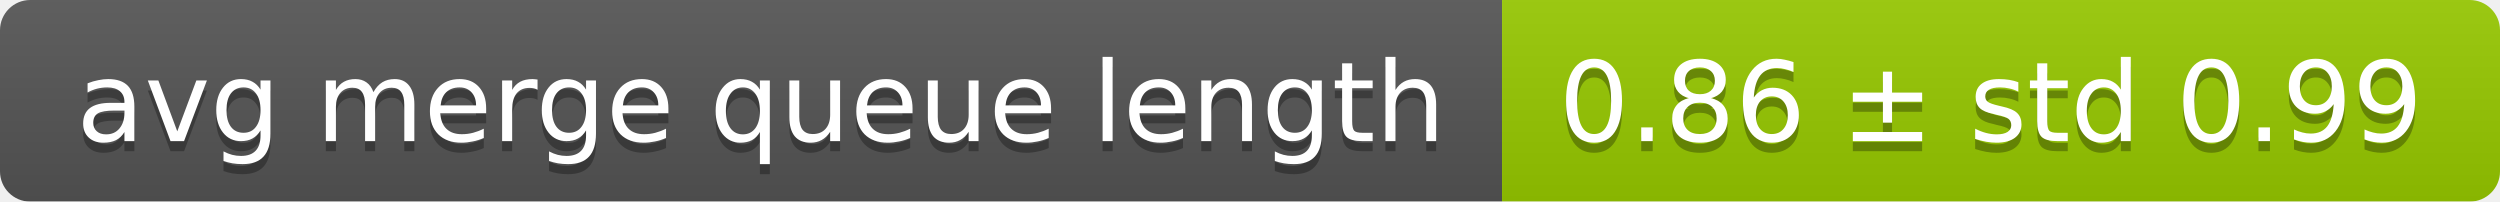
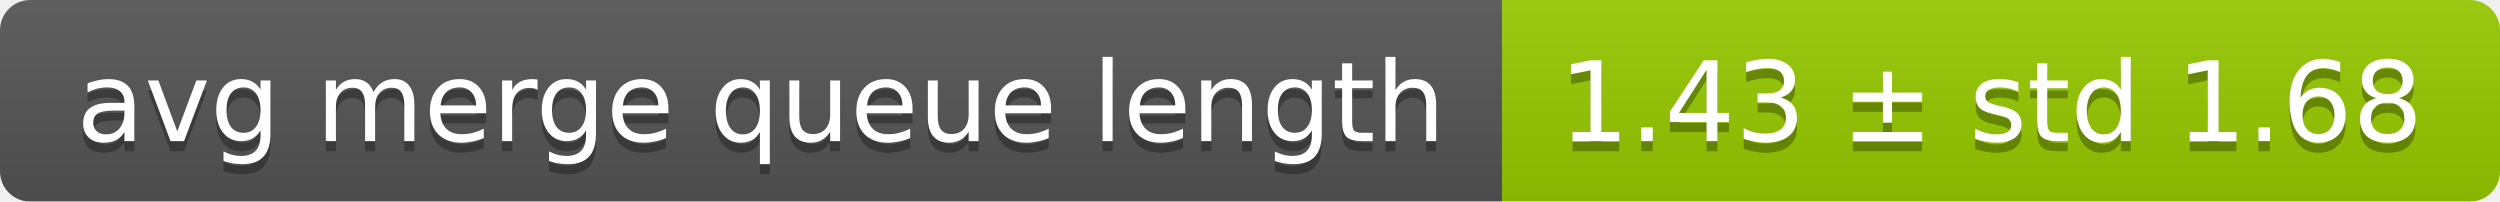
<svg xmlns="http://www.w3.org/2000/svg" width="248" height="20">
  <linearGradient id="smooth" x2="0" y2="100%">
    <stop offset="0" stop-color="#bbb" stop-opacity=".1" />
    <stop offset="1" stop-opacity=".1" />
  </linearGradient>
  <mask id="round">
    <rect width="248" height="20" rx="3" fill="#fff" />
  </mask>
  <g mask="url(#round)">
    <rect width="149" height="20" fill="#555" />
    <rect x="149" width="99" height="20" fill="#97ca00" />
    <rect width="248" height="20" fill="url(#smooth)" />
  </g>
  <g fill="#fff" text-anchor="middle" font-family="DejaVu Sans,Verdana,Geneva,sans-serif" font-size="11">
    <text x="75.5" y="15" fill="#010101" fill-opacity=".3">avg merge queue length</text>
    <text x="75.5" y="14">avg merge queue length</text>
-     <text x="197.5" y="15" fill="#010101" fill-opacity=".3">0.86 ± std 0.99</text>
-     <text x="197.5" y="14">0.86 ± std 0.99</text>
+     <text x="197.5" y="15" fill="#010101" fill-opacity=".3">1.43 ± std 1.68</text>
+     <text x="197.5" y="14">1.43 ± std 1.68</text>
  </g>
</svg>
